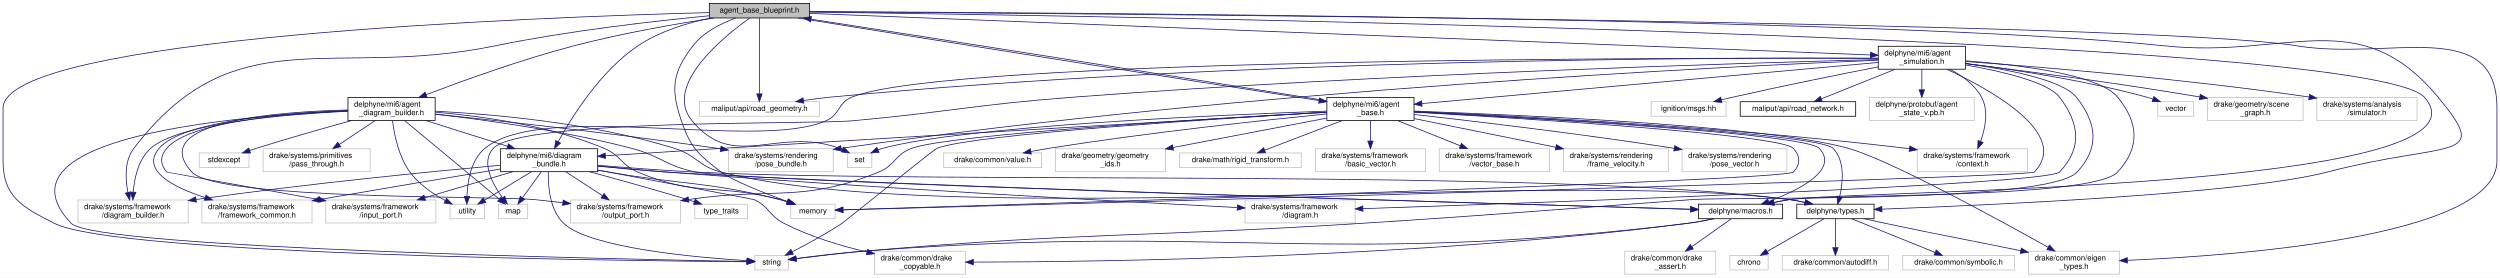
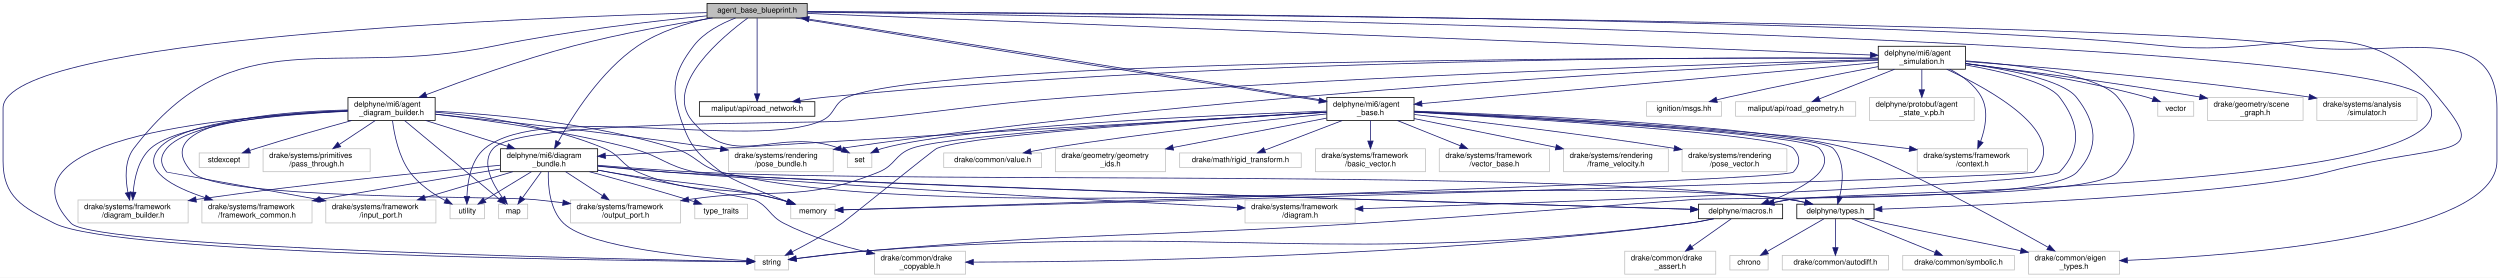
<svg xmlns="http://www.w3.org/2000/svg" xmlns:xlink="http://www.w3.org/1999/xlink" width="3269pt" height="363pt" viewBox="0.00 0.00 3269.00 363.00">
  <g id="graph0" class="graph" transform="scale(1 1) rotate(0) translate(4 359)">
    <polygon fill="white" stroke="transparent" points="-4,4 -4,-359 3265,-359 3265,4 -4,4" />
    <g id="node1" class="node">
      <g id="a_node1">
        <a xlink:title=" ">
-           <polygon fill="#bfbfbf" stroke="black" points="923.5,-335.5 923.5,-354.5 1054.5,-354.5 1054.5,-335.5 923.5,-335.5" />
-           <text text-anchor="middle" x="989" y="-342.5" font-family="Helvetica,sans-Serif" font-size="10.00">agent_base_blueprint.h</text>
+           <polygon fill="#bfbfbf" stroke="black" points="920.5,-335.5 920.5,-354.5 1051.5,-354.5 1051.5,-335.5 920.5,-335.5" />
+           <text text-anchor="middle" x="986" y="-342.5" font-family="Helvetica,sans-Serif" font-size="10.00">agent_base_blueprint.h</text>
        </a>
      </g>
    </g>
    <g id="node2" class="node">
      <g id="a_node2">
        <a xlink:title=" ">
          <polygon fill="white" stroke="#bfbfbf" points="1030,-73 1030,-92 1088,-92 1088,-73 1030,-73" />
          <text text-anchor="middle" x="1059" y="-80" font-family="Helvetica,sans-Serif" font-size="10.00">memory</text>
        </a>
      </g>
    </g>
    <g id="edge1" class="edge">
-       <path fill="none" stroke="midnightblue" d="M958.04,-335.38C939.1,-328.53 915.91,-317.05 902,-299 875.09,-264.11 872.72,-242.69 887,-201 899.21,-165.34 909.1,-156.95 939,-134 953.02,-123.24 994.66,-106.79 1024.97,-95.61" />
+       <path fill="none" stroke="midnightblue" d="M957.73,-335.42C939.47,-328.45 916.67,-316.82 903,-299 876.14,-263.98 872.7,-242.75 887,-201 899.21,-165.34 909.1,-156.95 939,-134 953.02,-123.24 994.66,-106.79 1024.97,-95.61" />
      <polygon fill="midnightblue" stroke="midnightblue" points="1026.56,-98.76 1034.75,-92.04 1024.16,-92.18 1026.56,-98.76" />
    </g>
    <g id="node3" class="node">
      <g id="a_node3">
        <a xlink:title=" ">
          <polygon fill="white" stroke="#bfbfbf" points="1104,-140 1104,-159 1136,-159 1136,-140 1104,-140" />
          <text text-anchor="middle" x="1120" y="-147" font-family="Helvetica,sans-Serif" font-size="10.00">set</text>
        </a>
      </g>
    </g>
    <g id="edge2" class="edge">
-       <path fill="none" stroke="midnightblue" d="M976.32,-335.39C943.78,-312.27 862.44,-247.42 901,-201 956.76,-133.88 1011.93,-194.64 1094,-165 1095.2,-164.57 1096.42,-164.08 1097.63,-163.56" />
+       <path fill="none" stroke="midnightblue" d="M973.65,-335.34C941.95,-312.1 862.8,-246.99 901,-201 956.76,-133.88 1011.93,-194.64 1094,-165 1095.2,-164.57 1096.42,-164.08 1097.63,-163.56" />
      <polygon fill="midnightblue" stroke="midnightblue" points="1099.26,-166.65 1106.63,-159.04 1096.12,-160.39 1099.26,-166.65" />
    </g>
    <g id="node4" class="node">
      <g id="a_node4">
        <a xlink:title=" ">
          <polygon fill="white" stroke="#bfbfbf" points="983,-6 983,-25 1027,-25 1027,-6 983,-6" />
          <text text-anchor="middle" x="1005" y="-13" font-family="Helvetica,sans-Serif" font-size="10.00">string</text>
        </a>
      </g>
    </g>
    <g id="edge3" class="edge">
-       <path fill="none" stroke="midnightblue" d="M923.34,-342.53C702.45,-336.71 0,-310.87 0,-217.5 0,-217.5 0,-217.5 0,-148.5 0,-101.61 25.16,-88.16 67,-67 149.16,-25.44 816.3,-17.91 972.41,-16.71" />
+       <path fill="none" stroke="midnightblue" d="M920.16,-342.5C699.51,-336.59 0,-310.53 0,-217.5 0,-217.5 0,-217.5 0,-148.5 0,-101.61 25.16,-88.16 67,-67 149.16,-25.44 816.3,-17.91 972.41,-16.71" />
      <polygon fill="midnightblue" stroke="midnightblue" points="972.78,-20.2 982.75,-16.63 972.73,-13.21 972.78,-20.2" />
    </g>
    <g id="node5" class="node">
      <g id="a_node5">
        <a xlink:title=" ">
          <polygon fill="white" stroke="#bfbfbf" points="2648.5,-0.5 2648.5,-30.5 2767.5,-30.5 2767.5,-0.5 2648.5,-0.5" />
          <text text-anchor="start" x="2656.5" y="-18.5" font-family="Helvetica,sans-Serif" font-size="10.00">drake/common/eigen</text>
          <text text-anchor="middle" x="2708" y="-7.5" font-family="Helvetica,sans-Serif" font-size="10.00">_types.h</text>
        </a>
      </g>
    </g>
    <g id="edge4" class="edge">
-       <path fill="none" stroke="midnightblue" d="M1054.65,-343.62C1379.22,-341.61 2804.75,-331.01 3000,-299 3119.92,-279.34 3261,-339.02 3261,-217.5 3261,-217.5 3261,-217.5 3261,-148.5 3261,-50.3 2926.93,-25.01 2778.09,-18.61" />
+       <path fill="none" stroke="midnightblue" d="M1051.74,-343.62C1376.8,-341.62 2804.46,-331.06 3000,-299 3119.92,-279.34 3261,-339.02 3261,-217.5 3261,-217.5 3261,-217.5 3261,-148.5 3261,-50.3 2926.93,-25.01 2778.09,-18.61" />
      <polygon fill="midnightblue" stroke="midnightblue" points="2777.84,-15.1 2767.71,-18.19 2777.55,-22.09 2777.84,-15.1" />
    </g>
    <g id="node6" class="node">
      <g id="a_node6">
        <a xlink:title=" ">
          <polygon fill="white" stroke="#bfbfbf" points="98,-67.5 98,-97.5 242,-97.5 242,-67.5 98,-67.5" />
          <text text-anchor="start" x="106" y="-85.5" font-family="Helvetica,sans-Serif" font-size="10.00">drake/systems/framework</text>
          <text text-anchor="middle" x="170" y="-74.5" font-family="Helvetica,sans-Serif" font-size="10.00">/diagram_builder.h</text>
        </a>
      </g>
    </g>
    <g id="edge5" class="edge">
-       <path fill="none" stroke="midnightblue" d="M923.48,-338.38C853.54,-331.71 739.71,-318.9 643,-299 429.41,-255.04 303.53,-338.17 171,-165 158.68,-148.9 159.84,-125.3 163.24,-107.63" />
+       <path fill="none" stroke="midnightblue" d="M920.41,-338.27C851.02,-331.54 738.58,-318.73 643,-299 429.43,-254.92 303.53,-338.17 171,-165 158.68,-148.9 159.84,-125.3 163.24,-107.63" />
      <polygon fill="midnightblue" stroke="midnightblue" points="166.74,-108.04 165.56,-97.52 159.91,-106.48 166.74,-108.04" />
    </g>
    <g id="node7" class="node">
      <g id="a_node7">
-         <a xlink:title=" ">
-           <polygon fill="white" stroke="#bfbfbf" points="910.5,-207 910.5,-226 1067.5,-226 1067.5,-207 910.5,-207" />
-           <text text-anchor="middle" x="989" y="-214" font-family="Helvetica,sans-Serif" font-size="10.00">maliput/api/road_geometry.h</text>
+         <a xlink:href="../../maliput/html/road__network_8h.html.html" xlink:title=" ">
+           <polygon fill="white" stroke="black" points="910.5,-207 910.5,-226 1061.5,-226 1061.5,-207 910.5,-207" />
+           <text text-anchor="middle" x="986" y="-214" font-family="Helvetica,sans-Serif" font-size="10.00">maliput/api/road_network.h</text>
        </a>
      </g>
    </g>
    <g id="edge6" class="edge">
-       <path fill="none" stroke="midnightblue" d="M989,-335.31C989,-314.99 989,-264.05 989,-236.28" />
-       <polygon fill="midnightblue" stroke="midnightblue" points="992.5,-236.26 989,-226.26 985.5,-236.26 992.5,-236.26" />
+       <path fill="none" stroke="midnightblue" d="M986,-335.31C986,-314.99 986,-264.05 986,-236.28" />
+       <polygon fill="midnightblue" stroke="midnightblue" points="989.5,-236.26 986,-226.26 982.5,-236.26 989.5,-236.26" />
    </g>
    <g id="node8" class="node">
      <g id="a_node8">
        <a xlink:href="macros_8h.html" target="_top" xlink:title=" ">
          <polygon fill="white" stroke="black" points="2217,-73 2217,-92 2327,-92 2327,-73 2217,-73" />
          <text text-anchor="middle" x="2272" y="-80" font-family="Helvetica,sans-Serif" font-size="10.00">delphyne/macros.h</text>
        </a>
      </g>
    </g>
    <g id="edge7" class="edge">
-       <path fill="none" stroke="midnightblue" d="M1054.71,-343.21C1410.61,-338.64 3093.88,-312.76 3166,-232 3275.51,-109.38 2418.79,-110.61 2336,-98 2329.27,-96.97 2322.18,-95.64 2315.29,-94.19" />
+       <path fill="none" stroke="midnightblue" d="M1051.51,-343.22C1407.27,-338.67 3093.76,-312.89 3166,-232 3275.51,-109.38 2418.79,-110.61 2336,-98 2329.27,-96.97 2322.18,-95.64 2315.29,-94.19" />
      <polygon fill="midnightblue" stroke="midnightblue" points="2315.89,-90.74 2305.38,-92.01 2314.39,-97.58 2315.89,-90.74" />
    </g>
    <g id="node11" class="node">
      <g id="a_node11">
        <a xlink:href="agent__base_8h.html" target="_top" xlink:title=" ">
          <polygon fill="white" stroke="black" points="1731,-201.5 1731,-231.5 1845,-231.5 1845,-201.5 1731,-201.5" />
          <text text-anchor="start" x="1739" y="-219.5" font-family="Helvetica,sans-Serif" font-size="10.00">delphyne/mi6/agent</text>
          <text text-anchor="middle" x="1788" y="-208.5" font-family="Helvetica,sans-Serif" font-size="10.00">_base.h</text>
        </a>
      </g>
    </g>
    <g id="edge11" class="edge">
-       <path fill="none" stroke="midnightblue" d="M1039.37,-335.45C1177.88,-312.87 1564.14,-251.71 1720.79,-227.53" />
-       <polygon fill="midnightblue" stroke="midnightblue" points="1721.42,-230.97 1730.77,-225.99 1720.35,-224.06 1721.42,-230.97" />
+       <path fill="none" stroke="midnightblue" d="M1036.58,-335.45C1175.7,-312.86 1563.79,-251.63 1720.83,-227.49" />
+       <polygon fill="midnightblue" stroke="midnightblue" points="1721.49,-230.93 1730.84,-225.95 1720.42,-224.01 1721.49,-230.93" />
    </g>
    <g id="node21" class="node">
      <g id="a_node21">
        <a xlink:href="diagram__bundle_8h.html" target="_top" xlink:title=" ">
          <polygon fill="white" stroke="black" points="650.5,-134.5 650.5,-164.5 777.5,-164.5 777.5,-134.5 650.5,-134.5" />
          <text text-anchor="start" x="658.5" y="-152.5" font-family="Helvetica,sans-Serif" font-size="10.00">delphyne/mi6/diagram</text>
          <text text-anchor="middle" x="714" y="-141.5" font-family="Helvetica,sans-Serif" font-size="10.00">_bundle.h</text>
        </a>
      </g>
    </g>
    <g id="edge78" class="edge">
-       <path fill="none" stroke="midnightblue" d="M925.47,-335.49C894.68,-329.11 858.33,-318.04 830,-299 781.32,-266.28 743.92,-206.55 725.89,-173.69" />
-       <polygon fill="midnightblue" stroke="midnightblue" points="728.93,-171.96 721.12,-164.8 722.76,-175.27 728.93,-171.96" />
+       <path fill="none" stroke="midnightblue" d="M924.43,-335.43C894.06,-329.01 858.03,-317.94 830,-299 781.4,-266.16 743.97,-206.47 725.91,-173.66" />
+       <polygon fill="midnightblue" stroke="midnightblue" points="728.95,-171.93 721.14,-164.78 722.79,-175.24 728.95,-171.93" />
    </g>
    <g id="node28" class="node">
      <g id="a_node28">
        <a xlink:href="types_8h.html" target="_top" xlink:title=" ">
          <polygon fill="white" stroke="black" points="2345.5,-73 2345.5,-92 2446.5,-92 2446.5,-73 2345.5,-73" />
          <text text-anchor="middle" x="2396" y="-80" font-family="Helvetica,sans-Serif" font-size="10.00">delphyne/types.h</text>
        </a>
      </g>
    </g>
    <g id="edge79" class="edge">
-       <path fill="none" stroke="midnightblue" d="M1054.63,-343.81C1339.8,-342.77 2472.86,-336.32 2827,-299 2987.55,-282.08 3080.91,-356.24 3184,-232 3255.13,-146.28 3199.65,-175.98 3039,-134 2930,-105.52 2595.11,-90.61 2456.77,-85.54" />
+       <path fill="none" stroke="midnightblue" d="M1051.7,-343.81C1337.18,-342.76 2471.47,-336.27 2826,-299 2986.99,-282.08 3080.6,-356.55 3184,-232 3255.16,-146.29 3199.81,-176.02 3039,-134 2930,-105.52 2595.11,-90.61 2456.77,-85.54" />
      <polygon fill="midnightblue" stroke="midnightblue" points="2456.88,-82.04 2446.75,-85.17 2456.62,-89.03 2456.88,-82.04" />
    </g>
    <g id="node32" class="node">
      <g id="a_node32">
        <a xlink:href="agent__diagram__builder_8h.html" target="_top" xlink:title=" ">
          <polygon fill="white" stroke="black" points="451,-201.5 451,-231.5 565,-231.5 565,-201.5 451,-201.5" />
          <text text-anchor="start" x="459" y="-219.5" font-family="Helvetica,sans-Serif" font-size="10.00">delphyne/mi6/agent</text>
          <text text-anchor="middle" x="508" y="-208.5" font-family="Helvetica,sans-Serif" font-size="10.00">_diagram_builder.h</text>
        </a>
      </g>
    </g>
    <g id="edge46" class="edge">
-       <path fill="none" stroke="midnightblue" d="M929.54,-335.49C880.01,-327.8 807.84,-315.22 746,-299 677.63,-281.07 600.58,-253.23 553.15,-235.18" />
-       <polygon fill="midnightblue" stroke="midnightblue" points="554.37,-231.91 543.78,-231.6 551.87,-238.44 554.37,-231.91" />
+       <path fill="none" stroke="midnightblue" d="M927.77,-335.5C878.84,-327.78 807.29,-315.15 746,-299 677.65,-280.99 600.59,-253.18 553.16,-235.15" />
+       <polygon fill="midnightblue" stroke="midnightblue" points="554.38,-231.87 543.79,-231.58 551.88,-238.41 554.38,-231.87" />
    </g>
    <g id="node36" class="node">
      <g id="a_node36">
        <a xlink:href="agent__simulation_8h.html" target="_top" xlink:title=" ">
          <polygon fill="white" stroke="black" points="2452,-268.5 2452,-298.5 2566,-298.5 2566,-268.5 2452,-268.5" />
          <text text-anchor="start" x="2460" y="-286.5" font-family="Helvetica,sans-Serif" font-size="10.00">delphyne/mi6/agent</text>
          <text text-anchor="middle" x="2509" y="-275.5" font-family="Helvetica,sans-Serif" font-size="10.00">_simulation.h</text>
        </a>
      </g>
    </g>
    <g id="edge61" class="edge">
-       <path fill="none" stroke="midnightblue" d="M1054.8,-341.42C1304.2,-331.66 2189.88,-296.99 2441.74,-287.13" />
-       <polygon fill="midnightblue" stroke="midnightblue" points="2441.99,-290.63 2451.85,-286.74 2441.72,-283.63 2441.99,-290.63" />
+       <path fill="none" stroke="midnightblue" d="M1051.93,-341.42C1301.82,-331.66 2189.25,-296.99 2441.61,-287.13" />
+       <polygon fill="midnightblue" stroke="midnightblue" points="2441.88,-290.62 2451.74,-286.74 2441.61,-283.63 2441.88,-290.62" />
    </g>
    <g id="edge8" class="edge">
      <path fill="none" stroke="midnightblue" d="M2237.09,-72.94C2226.24,-70.6 2214.18,-68.35 2203,-67 1729.29,-9.72 1605.83,-66.52 1130,-31 1098.36,-28.64 1062.38,-24.29 1037.17,-20.97" />
      <polygon fill="midnightblue" stroke="midnightblue" points="1037.45,-17.47 1027.08,-19.62 1036.52,-24.41 1037.45,-17.47" />
    </g>
    <g id="node9" class="node">
      <g id="a_node9">
        <a xlink:title=" ">
          <polygon fill="white" stroke="#bfbfbf" points="2120.5,-0.5 2120.5,-30.5 2239.5,-30.5 2239.5,-0.5 2120.5,-0.5" />
          <text text-anchor="start" x="2128.5" y="-18.5" font-family="Helvetica,sans-Serif" font-size="10.00">drake/common/drake</text>
          <text text-anchor="middle" x="2180" y="-7.5" font-family="Helvetica,sans-Serif" font-size="10.00">_assert.h</text>
        </a>
      </g>
    </g>
    <g id="edge9" class="edge">
      <path fill="none" stroke="midnightblue" d="M2259.59,-72.73C2246.56,-63.53 2225.62,-48.73 2208.49,-36.63" />
      <polygon fill="midnightblue" stroke="midnightblue" points="2210.13,-33.5 2199.94,-30.59 2206.09,-39.22 2210.13,-33.5" />
    </g>
    <g id="node10" class="node">
      <g id="a_node10">
        <a xlink:title=" ">
          <polygon fill="white" stroke="#bfbfbf" points="1139.5,-0.5 1139.5,-30.5 1258.5,-30.5 1258.5,-0.5 1139.5,-0.5" />
          <text text-anchor="start" x="1147.5" y="-18.5" font-family="Helvetica,sans-Serif" font-size="10.00">drake/common/drake</text>
          <text text-anchor="middle" x="1199" y="-7.5" font-family="Helvetica,sans-Serif" font-size="10.00">_copyable.h</text>
        </a>
      </g>
    </g>
    <g id="edge10" class="edge">
      <path fill="none" stroke="midnightblue" d="M2236.73,-72.98C2225.96,-70.68 2214.05,-68.43 2203,-67 1854.53,-21.91 1433.2,-16.51 1269.13,-16.26" />
      <polygon fill="midnightblue" stroke="midnightblue" points="1268.7,-12.76 1258.7,-16.25 1268.7,-19.76 1268.7,-12.76" />
    </g>
    <g id="edge26" class="edge">
-       <path fill="none" stroke="midnightblue" d="M1730.88,-227.14C1587.18,-250.51 1211.48,-310 1056.88,-333.87" />
-       <polygon fill="midnightblue" stroke="midnightblue" points="1055.93,-330.47 1046.58,-335.45 1057,-337.39 1055.93,-330.47" />
+       <path fill="none" stroke="midnightblue" d="M1730.92,-227.1C1586.87,-250.44 1209.39,-309.98 1054.13,-333.87" />
+       <polygon fill="midnightblue" stroke="midnightblue" points="1053.14,-330.48 1043.78,-335.45 1054.2,-337.4 1053.14,-330.48" />
    </g>
    <g id="edge12" class="edge">
      <path fill="none" stroke="midnightblue" d="M1845.13,-212.34C1983.11,-204.44 2324.43,-183.16 2341,-165 2350.29,-154.82 2350.55,-143.93 2341,-134 2329.95,-122.51 1312.75,-91.16 1098.38,-84.68" />
      <polygon fill="midnightblue" stroke="midnightblue" points="1098.32,-81.18 1088.22,-84.38 1098.11,-88.18 1098.32,-81.18" />
    </g>
    <g id="edge13" class="edge">
      <path fill="none" stroke="midnightblue" d="M1730.78,-213.68C1595.41,-208.93 1258.72,-194.46 1150,-165 1148.07,-164.48 1146.12,-163.83 1144.19,-163.11" />
      <polygon fill="midnightblue" stroke="midnightblue" points="1145.4,-159.82 1134.84,-159.01 1142.59,-166.23 1145.4,-159.82" />
    </g>
    <g id="edge14" class="edge">
      <path fill="none" stroke="midnightblue" d="M1730.65,-212.26C1596.01,-204.38 1267.54,-183.53 1221,-165 1216.92,-163.38 1100.66,-69.43 1097,-67 1075.92,-53.03 1050.65,-39.36 1031.94,-29.77" />
      <polygon fill="midnightblue" stroke="midnightblue" points="1033.31,-26.55 1022.8,-25.15 1030.15,-32.79 1033.31,-26.55" />
    </g>
    <g id="edge15" class="edge">
      <path fill="none" stroke="midnightblue" d="M1845.07,-213.69C1978.39,-209.01 2307.01,-194.73 2413,-165 2466.54,-149.98 2608.29,-72.47 2673.86,-35.79" />
      <polygon fill="midnightblue" stroke="midnightblue" points="2675.95,-38.63 2682.96,-30.69 2672.52,-32.53 2675.95,-38.63" />
    </g>
    <g id="edge25" class="edge">
      <path fill="none" stroke="midnightblue" d="M1845.18,-212.65C1989.29,-205.2 2357.22,-184.37 2375,-165 2401.01,-136.66 2348.01,-110.28 2308.84,-95.58" />
      <polygon fill="midnightblue" stroke="midnightblue" points="2309.83,-92.22 2299.23,-92.1 2307.44,-98.8 2309.83,-92.22" />
    </g>
    <g id="node12" class="node">
      <g id="a_node12">
        <a xlink:title=" ">
          <polygon fill="white" stroke="#bfbfbf" points="1230,-140 1230,-159 1358,-159 1358,-140 1230,-140" />
          <text text-anchor="middle" x="1294" y="-147" font-family="Helvetica,sans-Serif" font-size="10.00">drake/common/value.h</text>
        </a>
      </g>
    </g>
    <g id="edge16" class="edge">
      <path fill="none" stroke="midnightblue" d="M1730.95,-210.06C1649.82,-202 1496.59,-185.61 1367,-165 1359.55,-163.81 1351.69,-162.42 1344.01,-160.96" />
      <polygon fill="midnightblue" stroke="midnightblue" points="1344.55,-157.5 1334.06,-159.03 1343.21,-164.37 1344.55,-157.5" />
    </g>
    <g id="node13" class="node">
      <g id="a_node13">
        <a xlink:title=" ">
          <polygon fill="white" stroke="#bfbfbf" points="1376,-134.5 1376,-164.5 1520,-164.5 1520,-134.5 1376,-134.5" />
          <text text-anchor="start" x="1384" y="-152.5" font-family="Helvetica,sans-Serif" font-size="10.00">drake/geometry/geometry</text>
          <text text-anchor="middle" x="1448" y="-141.5" font-family="Helvetica,sans-Serif" font-size="10.00">_ids.h</text>
        </a>
      </g>
    </g>
    <g id="edge17" class="edge">
      <path fill="none" stroke="midnightblue" d="M1730.71,-204.55C1675.76,-194.04 1592.22,-178.07 1530.19,-166.21" />
      <polygon fill="midnightblue" stroke="midnightblue" points="1530.52,-162.71 1520.04,-164.27 1529.2,-169.59 1530.52,-162.71" />
    </g>
    <g id="node14" class="node">
      <g id="a_node14">
        <a xlink:title=" ">
          <polygon fill="white" stroke="#bfbfbf" points="1538.5,-140 1538.5,-159 1697.5,-159 1697.5,-140 1538.5,-140" />
          <text text-anchor="middle" x="1618" y="-147" font-family="Helvetica,sans-Serif" font-size="10.00">drake/math/rigid_transform.h</text>
        </a>
      </g>
    </g>
    <g id="edge18" class="edge">
      <path fill="none" stroke="midnightblue" d="M1751.11,-201.4C1720.89,-189.84 1678.56,-173.66 1649.81,-162.66" />
      <polygon fill="midnightblue" stroke="midnightblue" points="1650.84,-159.31 1640.25,-159.01 1648.34,-165.85 1650.84,-159.31" />
    </g>
    <g id="node15" class="node">
      <g id="a_node15">
        <a xlink:title=" ">
          <polygon fill="white" stroke="#bfbfbf" points="1716,-134.5 1716,-164.5 1860,-164.5 1860,-134.5 1716,-134.5" />
          <text text-anchor="start" x="1724" y="-152.5" font-family="Helvetica,sans-Serif" font-size="10.00">drake/systems/framework</text>
          <text text-anchor="middle" x="1788" y="-141.5" font-family="Helvetica,sans-Serif" font-size="10.00">/basic_vector.h</text>
        </a>
      </g>
    </g>
    <g id="edge19" class="edge">
      <path fill="none" stroke="midnightblue" d="M1788,-201.4C1788,-193.64 1788,-183.81 1788,-174.86" />
      <polygon fill="midnightblue" stroke="midnightblue" points="1791.5,-174.58 1788,-164.58 1784.5,-174.58 1791.5,-174.58" />
    </g>
    <g id="node16" class="node">
      <g id="a_node16">
        <a xlink:title=" ">
          <polygon fill="white" stroke="#bfbfbf" points="2503,-134.5 2503,-164.5 2647,-164.5 2647,-134.5 2503,-134.5" />
          <text text-anchor="start" x="2511" y="-152.5" font-family="Helvetica,sans-Serif" font-size="10.00">drake/systems/framework</text>
          <text text-anchor="middle" x="2575" y="-141.5" font-family="Helvetica,sans-Serif" font-size="10.00">/context.h</text>
        </a>
      </g>
    </g>
    <g id="edge20" class="edge">
      <path fill="none" stroke="midnightblue" d="M1845.42,-213.22C1965.33,-208.04 2250.95,-193.58 2489,-165 2490.27,-164.85 2491.55,-164.69 2492.83,-164.53" />
      <polygon fill="midnightblue" stroke="midnightblue" points="2493.37,-167.99 2502.81,-163.18 2492.43,-161.05 2493.37,-167.99" />
    </g>
    <g id="node17" class="node">
      <g id="a_node17">
        <a xlink:title=" ">
          <polygon fill="white" stroke="#bfbfbf" points="742,-67.5 742,-97.5 886,-97.5 886,-67.5 742,-67.5" />
          <text text-anchor="start" x="750" y="-85.5" font-family="Helvetica,sans-Serif" font-size="10.00">drake/systems/framework</text>
          <text text-anchor="middle" x="814" y="-74.5" font-family="Helvetica,sans-Serif" font-size="10.00">/output_port.h</text>
        </a>
      </g>
    </g>
    <g id="edge21" class="edge">
      <path fill="none" stroke="midnightblue" d="M1730.75,-212.43C1590.61,-204.66 1238.09,-183.53 1188,-165 1165.9,-156.83 1166.85,-142.82 1145,-134 1043.86,-93.15 1007.86,-114.59 896.35,-98.13" />
      <polygon fill="midnightblue" stroke="midnightblue" points="896.82,-94.66 886.4,-96.59 895.75,-101.57 896.82,-94.66" />
    </g>
    <g id="node18" class="node">
      <g id="a_node18">
        <a xlink:title=" ">
          <polygon fill="white" stroke="#bfbfbf" points="1878,-134.5 1878,-164.5 2022,-164.5 2022,-134.5 1878,-134.5" />
          <text text-anchor="start" x="1886" y="-152.5" font-family="Helvetica,sans-Serif" font-size="10.00">drake/systems/framework</text>
          <text text-anchor="middle" x="1950" y="-141.5" font-family="Helvetica,sans-Serif" font-size="10.00">/vector_base.h</text>
        </a>
      </g>
    </g>
    <g id="edge22" class="edge">
      <path fill="none" stroke="midnightblue" d="M1823.15,-201.4C1847.25,-191.73 1879.41,-178.82 1905.32,-168.43" />
      <polygon fill="midnightblue" stroke="midnightblue" points="1906.94,-171.55 1914.92,-164.58 1904.33,-165.05 1906.94,-171.55" />
    </g>
    <g id="node19" class="node">
      <g id="a_node19">
        <a xlink:title=" ">
          <polygon fill="white" stroke="#bfbfbf" points="2040.5,-134.5 2040.5,-164.5 2177.5,-164.5 2177.5,-134.5 2040.5,-134.5" />
          <text text-anchor="start" x="2048.5" y="-152.5" font-family="Helvetica,sans-Serif" font-size="10.00">drake/systems/rendering</text>
          <text text-anchor="middle" x="2109" y="-141.5" font-family="Helvetica,sans-Serif" font-size="10.00">/frame_velocity.h</text>
        </a>
      </g>
    </g>
    <g id="edge23" class="edge">
      <path fill="none" stroke="midnightblue" d="M1845.02,-203.95C1896.52,-193.53 1972.79,-178.08 2030.12,-166.47" />
      <polygon fill="midnightblue" stroke="midnightblue" points="2031.13,-169.84 2040.24,-164.42 2029.74,-162.98 2031.13,-169.84" />
    </g>
    <g id="node20" class="node">
      <g id="a_node20">
        <a xlink:title=" ">
          <polygon fill="white" stroke="#bfbfbf" points="2195.5,-134.5 2195.5,-164.5 2332.5,-164.5 2332.5,-134.5 2195.5,-134.5" />
          <text text-anchor="start" x="2203.5" y="-152.5" font-family="Helvetica,sans-Serif" font-size="10.00">drake/systems/rendering</text>
          <text text-anchor="middle" x="2264" y="-141.5" font-family="Helvetica,sans-Serif" font-size="10.00">/pose_vector.h</text>
        </a>
      </g>
    </g>
    <g id="edge24" class="edge">
      <path fill="none" stroke="midnightblue" d="M1845.16,-209.3C1920.62,-200.87 2057.86,-184.74 2185.2,-165.07" />
      <polygon fill="midnightblue" stroke="midnightblue" points="2185.79,-168.52 2195.13,-163.52 2184.71,-161.6 2185.79,-168.52" />
    </g>
    <g id="edge27" class="edge">
      <path fill="none" stroke="midnightblue" d="M1730.85,-212.2C1594.08,-204.28 1237.06,-183.47 939,-165 888.44,-161.87 831.49,-158.2 787.54,-155.33" />
      <polygon fill="midnightblue" stroke="midnightblue" points="787.73,-151.84 777.52,-154.68 787.27,-158.82 787.73,-151.84" />
    </g>
    <g id="edge45" class="edge">
      <path fill="none" stroke="midnightblue" d="M1845,-212.77C1992.08,-205.47 2374.21,-184.68 2393,-165 2408.78,-148.47 2405.85,-120.38 2401.54,-101.89" />
      <polygon fill="midnightblue" stroke="midnightblue" points="2404.86,-100.78 2398.89,-92.03 2398.1,-102.59 2404.86,-100.78" />
    </g>
    <g id="edge29" class="edge">
      <path fill="none" stroke="midnightblue" d="M777.83,-136.5C782.62,-135.64 787.39,-134.8 792,-134 891.35,-116.78 918.11,-122.19 1016,-98 1019.39,-97.16 1022.9,-96.18 1026.38,-95.13" />
      <polygon fill="midnightblue" stroke="midnightblue" points="1027.55,-98.43 1036,-92.04 1025.41,-91.76 1027.55,-98.43" />
    </g>
    <g id="edge30" class="edge">
      <path fill="none" stroke="midnightblue" d="M712.98,-134.46C712.49,-116.2 714.62,-84.57 733,-67 767.05,-34.47 908.51,-22.14 972.87,-18.16" />
      <polygon fill="midnightblue" stroke="midnightblue" points="973.09,-21.65 982.87,-17.57 972.68,-14.66 973.09,-21.65" />
    </g>
    <g id="edge35" class="edge">
      <path fill="none" stroke="midnightblue" d="M650.17,-142.93C562.72,-134.99 400.55,-119.17 252.56,-98.17" />
      <polygon fill="midnightblue" stroke="midnightblue" points="252.78,-94.66 242.38,-96.71 251.79,-101.59 252.78,-94.66" />
    </g>
    <g id="edge39" class="edge">
      <path fill="none" stroke="midnightblue" d="M777.62,-141.68C805.35,-138.92 838.25,-135.93 868,-134 1133.46,-116.74 1965.89,-92.23 2206.35,-85.36" />
      <polygon fill="midnightblue" stroke="midnightblue" points="2206.78,-88.84 2216.68,-85.06 2206.58,-81.85 2206.78,-88.84" />
    </g>
    <g id="edge33" class="edge">
      <path fill="none" stroke="midnightblue" d="M777.84,-136.57C856.73,-121.81 980.83,-98.54 982,-98 1002.14,-88.79 1001.3,-77.11 1021,-67 1054.95,-49.58 1095.71,-37.46 1129.66,-29.46" />
      <polygon fill="midnightblue" stroke="midnightblue" points="1130.53,-32.85 1139.5,-27.21 1128.97,-26.03 1130.53,-32.85" />
    </g>
    <g id="edge38" class="edge">
      <path fill="none" stroke="midnightblue" d="M735.7,-134.4C749.72,-125.28 768.17,-113.29 783.64,-103.24" />
      <polygon fill="midnightblue" stroke="midnightblue" points="785.87,-105.96 792.34,-97.58 782.05,-100.09 785.87,-105.96" />
    </g>
    <g id="node22" class="node">
      <g id="a_node22">
        <a xlink:title=" ">
          <polygon fill="white" stroke="#bfbfbf" points="648,-73 648,-92 686,-92 686,-73 648,-73" />
          <text text-anchor="middle" x="667" y="-80" font-family="Helvetica,sans-Serif" font-size="10.00">map</text>
        </a>
      </g>
    </g>
    <g id="edge28" class="edge">
      <path fill="none" stroke="midnightblue" d="M703.8,-134.4C696.62,-124.46 686.96,-111.11 679.34,-100.57" />
      <polygon fill="midnightblue" stroke="midnightblue" points="681.98,-98.25 673.29,-92.19 676.31,-102.35 681.98,-98.25" />
    </g>
    <g id="node23" class="node">
      <g id="a_node23">
        <a xlink:title=" ">
          <polygon fill="white" stroke="#bfbfbf" points="904.5,-73 904.5,-92 973.5,-92 973.5,-73 904.5,-73" />
          <text text-anchor="middle" x="939" y="-80" font-family="Helvetica,sans-Serif" font-size="10.00">type_traits</text>
        </a>
      </g>
    </g>
    <g id="edge31" class="edge">
      <path fill="none" stroke="midnightblue" d="M766.86,-134.45C803.05,-124.65 852.08,-111.05 895,-98 897.91,-97.12 900.91,-96.18 903.93,-95.22" />
      <polygon fill="midnightblue" stroke="midnightblue" points="905.03,-98.54 913.47,-92.13 902.88,-91.88 905.03,-98.54" />
    </g>
    <g id="node24" class="node">
      <g id="a_node24">
        <a xlink:title=" ">
          <polygon fill="white" stroke="#bfbfbf" points="584.5,-73 584.5,-92 629.5,-92 629.5,-73 584.5,-73" />
          <text text-anchor="middle" x="607" y="-80" font-family="Helvetica,sans-Serif" font-size="10.00">utility</text>
        </a>
      </g>
    </g>
    <g id="edge32" class="edge">
      <path fill="none" stroke="midnightblue" d="M690.78,-134.4C672.67,-123.39 647.66,-108.2 629.69,-97.28" />
      <polygon fill="midnightblue" stroke="midnightblue" points="631.37,-94.21 621,-92.01 627.73,-100.19 631.37,-94.21" />
    </g>
    <g id="node25" class="node">
      <g id="a_node25">
        <a xlink:title=" ">
          <polygon fill="white" stroke="#bfbfbf" points="1624,-67.5 1624,-97.5 1768,-97.5 1768,-67.5 1624,-67.5" />
          <text text-anchor="start" x="1632" y="-85.5" font-family="Helvetica,sans-Serif" font-size="10.00">drake/systems/framework</text>
          <text text-anchor="middle" x="1696" y="-74.5" font-family="Helvetica,sans-Serif" font-size="10.00">/diagram.h</text>
        </a>
      </g>
    </g>
    <g id="edge34" class="edge">
      <path fill="none" stroke="midnightblue" d="M777.65,-142.03C805.38,-139.34 838.28,-136.3 868,-134 1140.73,-112.85 1464.57,-95.28 1613.53,-87.63" />
      <polygon fill="midnightblue" stroke="midnightblue" points="1614.15,-91.1 1623.95,-87.09 1613.79,-84.11 1614.15,-91.1" />
    </g>
    <g id="node26" class="node">
      <g id="a_node26">
        <a xlink:title=" ">
          <polygon fill="white" stroke="#bfbfbf" points="260,-67.5 260,-97.5 404,-97.5 404,-67.5 260,-67.5" />
          <text text-anchor="start" x="268" y="-85.5" font-family="Helvetica,sans-Serif" font-size="10.00">drake/systems/framework</text>
          <text text-anchor="middle" x="332" y="-74.5" font-family="Helvetica,sans-Serif" font-size="10.00">/framework_common.h</text>
        </a>
      </g>
    </g>
    <g id="edge36" class="edge">
      <path fill="none" stroke="midnightblue" d="M650.25,-138.01C591.57,-128.31 501.8,-113.35 414.5,-98.25" />
      <polygon fill="midnightblue" stroke="midnightblue" points="414.87,-94.76 404.42,-96.5 413.67,-101.66 414.87,-94.76" />
    </g>
    <g id="node27" class="node">
      <g id="a_node27">
        <a xlink:title=" ">
          <polygon fill="white" stroke="#bfbfbf" points="422,-67.5 422,-97.5 566,-97.5 566,-67.5 422,-67.5" />
          <text text-anchor="start" x="430" y="-85.5" font-family="Helvetica,sans-Serif" font-size="10.00">drake/systems/framework</text>
          <text text-anchor="middle" x="494" y="-74.5" font-family="Helvetica,sans-Serif" font-size="10.00">/input_port.h</text>
        </a>
      </g>
    </g>
    <g id="edge37" class="edge">
      <path fill="none" stroke="midnightblue" d="M666.53,-134.48C632.82,-124.51 587.37,-111.09 551.58,-100.51" />
      <polygon fill="midnightblue" stroke="midnightblue" points="552.34,-97.09 541.76,-97.61 550.36,-103.8 552.34,-97.09" />
    </g>
    <g id="edge40" class="edge">
      <path fill="none" stroke="midnightblue" d="M777.51,-142.9C814.89,-139.8 863.1,-136.16 906,-134 1223.48,-118.03 2020.85,-139.57 2336,-98 2342.48,-97.14 2349.29,-95.87 2355.89,-94.43" />
      <polygon fill="midnightblue" stroke="midnightblue" points="2357.08,-97.75 2366.02,-92.06 2355.49,-90.93 2357.08,-97.75" />
    </g>
    <g id="edge43" class="edge">
      <path fill="none" stroke="midnightblue" d="M2433.78,-72.94C2442.7,-70.95 2452.18,-68.88 2461,-67 2536.86,-50.87 2558.3,-47.55 2638.13,-31.17" />
      <polygon fill="midnightblue" stroke="midnightblue" points="2639.08,-34.55 2648.17,-29.1 2637.67,-27.69 2639.08,-34.55" />
    </g>
    <g id="node29" class="node">
      <g id="a_node29">
        <a xlink:title=" ">
          <polygon fill="white" stroke="#bfbfbf" points="2258,-6 2258,-25 2308,-25 2308,-6 2258,-6" />
          <text text-anchor="middle" x="2283" y="-13" font-family="Helvetica,sans-Serif" font-size="10.00">chrono</text>
        </a>
      </g>
    </g>
    <g id="edge41" class="edge">
      <path fill="none" stroke="midnightblue" d="M2380.76,-72.73C2361.78,-61.82 2329.15,-43.05 2306.85,-30.22" />
      <polygon fill="midnightblue" stroke="midnightblue" points="2308.41,-27.08 2298,-25.13 2304.92,-33.15 2308.41,-27.08" />
    </g>
    <g id="node30" class="node">
      <g id="a_node30">
        <a xlink:title=" ">
          <polygon fill="white" stroke="#bfbfbf" points="2326.5,-6 2326.5,-25 2465.5,-25 2465.5,-6 2326.5,-6" />
          <text text-anchor="middle" x="2396" y="-13" font-family="Helvetica,sans-Serif" font-size="10.00">drake/common/autodiff.h</text>
        </a>
      </g>
    </g>
    <g id="edge42" class="edge">
      <path fill="none" stroke="midnightblue" d="M2396,-72.73C2396,-63.18 2396,-47.62 2396,-35.28" />
      <polygon fill="midnightblue" stroke="midnightblue" points="2399.5,-35.13 2396,-25.13 2392.5,-35.13 2399.5,-35.13" />
    </g>
    <g id="node31" class="node">
      <g id="a_node31">
        <a xlink:title=" ">
          <polygon fill="white" stroke="#bfbfbf" points="2484,-6 2484,-25 2630,-25 2630,-6 2484,-6" />
          <text text-anchor="middle" x="2557" y="-13" font-family="Helvetica,sans-Serif" font-size="10.00">drake/common/symbolic.h</text>
        </a>
      </g>
    </g>
    <g id="edge44" class="edge">
      <path fill="none" stroke="midnightblue" d="M2417.38,-72.87C2445.36,-61.57 2494.59,-41.7 2526.49,-28.82" />
      <polygon fill="midnightblue" stroke="midnightblue" points="2527.83,-32.05 2535.79,-25.06 2525.21,-25.56 2527.83,-32.05" />
    </g>
    <g id="edge48" class="edge">
      <path fill="none" stroke="midnightblue" d="M565.15,-212.34C622.83,-207.51 713.5,-195.37 786,-165 808.06,-155.76 807.99,-143.37 830,-134 907.47,-101.02 934.59,-119.5 1016,-98 1019.2,-97.16 1022.51,-96.2 1025.8,-95.19" />
      <polygon fill="midnightblue" stroke="midnightblue" points="1027.07,-98.45 1035.52,-92.05 1024.92,-91.79 1027.07,-98.45" />
    </g>
    <g id="edge50" class="edge">
      <path fill="none" stroke="midnightblue" d="M450.78,-213.81C312.73,-207.88 -19.48,-181.63 89,-67 120,-34.24 813.47,-19.91 972.64,-17.05" />
      <polygon fill="midnightblue" stroke="midnightblue" points="972.82,-20.55 982.75,-16.87 972.69,-13.55 972.82,-20.55" />
    </g>
    <g id="edge52" class="edge">
      <path fill="none" stroke="midnightblue" d="M450.71,-213.54C370.45,-209.61 230.18,-198.1 193,-165 176.94,-150.7 171.72,-126.13 170.2,-107.7" />
      <polygon fill="midnightblue" stroke="midnightblue" points="173.69,-107.48 169.68,-97.68 166.7,-107.85 173.69,-107.48" />
    </g>
    <g id="edge58" class="edge">
      <path fill="none" stroke="midnightblue" d="M565.13,-209.69C628.59,-202.45 733.74,-188.15 822,-165 860.49,-154.9 866.96,-141.72 906,-134 970.36,-121.27 1943.1,-92.84 2206.6,-85.34" />
      <polygon fill="midnightblue" stroke="midnightblue" points="2206.88,-88.84 2216.78,-85.05 2206.68,-81.84 2206.88,-88.84" />
    </g>
    <g id="edge55" class="edge">
      <path fill="none" stroke="midnightblue" d="M450.85,-215.21C356.96,-212.9 186.23,-199.85 247,-134 280.87,-97.3 645.31,-103.02 695,-98 706.89,-96.8 719.43,-95.41 731.74,-93.97" />
      <polygon fill="midnightblue" stroke="midnightblue" points="732.48,-97.41 742,-92.76 731.66,-90.45 732.48,-97.41" />
    </g>
    <g id="edge59" class="edge">
      <path fill="none" stroke="midnightblue" d="M552.45,-201.48C583.88,-191.56 626.21,-178.2 659.65,-167.65" />
      <polygon fill="midnightblue" stroke="midnightblue" points="660.8,-170.96 669.28,-164.61 658.69,-164.28 660.8,-170.96" />
    </g>
    <g id="edge47" class="edge">
      <path fill="none" stroke="midnightblue" d="M525.02,-201.37C555.19,-176.33 617.79,-124.35 648.79,-98.62" />
      <polygon fill="midnightblue" stroke="midnightblue" points="651.19,-101.18 656.64,-92.1 646.71,-95.79 651.19,-101.18" />
    </g>
    <g id="edge51" class="edge">
      <path fill="none" stroke="midnightblue" d="M509.25,-201.24C511.39,-183.88 517.09,-154.35 532,-134 543.75,-117.96 562.25,-105.42 577.93,-96.86" />
      <polygon fill="midnightblue" stroke="midnightblue" points="579.97,-99.74 587.24,-92.04 576.75,-93.52 579.97,-99.74" />
    </g>
    <g id="edge53" class="edge">
      <path fill="none" stroke="midnightblue" d="M450.77,-214.47C371.63,-211.69 235,-201.58 204,-165 179.77,-136.41 221.98,-114.43 264.28,-100.54" />
      <polygon fill="midnightblue" stroke="midnightblue" points="265.37,-103.87 273.85,-97.53 263.27,-97.19 265.37,-103.87" />
    </g>
    <g id="edge54" class="edge">
      <path fill="none" stroke="midnightblue" d="M450.7,-214.09C373.87,-210.86 243.66,-200.19 214,-165 205.12,-154.47 205.16,-144.57 214,-134 214.2,-133.76 329.51,-113.02 412.07,-98.2" />
      <polygon fill="midnightblue" stroke="midnightblue" points="412.74,-101.63 421.96,-96.42 411.5,-94.74 412.74,-101.63" />
    </g>
    <g id="edge60" class="edge">
      <path fill="none" stroke="midnightblue" d="M565.06,-213.6C638.85,-209.82 770.64,-198.55 878,-165 907.03,-155.93 909.52,-141.46 939,-134 1240.05,-57.78 2028.13,-138.7 2336,-98 2342.48,-97.14 2349.29,-95.87 2355.89,-94.43" />
      <polygon fill="midnightblue" stroke="midnightblue" points="2357.08,-97.75 2366.02,-92.06 2355.48,-90.93 2357.08,-97.75" />
    </g>
    <g id="node33" class="node">
      <g id="a_node33">
        <a xlink:title=" ">
          <polygon fill="white" stroke="#bfbfbf" points="256.5,-140 256.5,-159 321.5,-159 321.5,-140 256.5,-140" />
          <text text-anchor="middle" x="289" y="-147" font-family="Helvetica,sans-Serif" font-size="10.00">stdexcept</text>
        </a>
      </g>
    </g>
    <g id="edge49" class="edge">
      <path fill="none" stroke="midnightblue" d="M455.89,-201.44C420.51,-191.69 372.76,-178.15 331,-165 328.24,-164.13 325.39,-163.21 322.53,-162.26" />
      <polygon fill="midnightblue" stroke="midnightblue" points="323.51,-158.89 312.91,-159.01 321.27,-165.53 323.51,-158.89" />
    </g>
    <g id="node34" class="node">
      <g id="a_node34">
        <a xlink:title=" ">
          <polygon fill="white" stroke="#bfbfbf" points="340,-134.5 340,-164.5 480,-164.5 480,-134.5 340,-134.5" />
          <text text-anchor="start" x="348" y="-152.5" font-family="Helvetica,sans-Serif" font-size="10.00">drake/systems/primitives</text>
          <text text-anchor="middle" x="410" y="-141.5" font-family="Helvetica,sans-Serif" font-size="10.00">/pass_through.h</text>
        </a>
      </g>
    </g>
    <g id="edge56" class="edge">
      <path fill="none" stroke="midnightblue" d="M486.74,-201.4C472.99,-192.28 454.91,-180.29 439.76,-170.24" />
      <polygon fill="midnightblue" stroke="midnightblue" points="441.49,-167.19 431.22,-164.58 437.62,-173.02 441.49,-167.19" />
    </g>
    <g id="node35" class="node">
      <g id="a_node35">
        <a xlink:title=" ">
          <polygon fill="white" stroke="#bfbfbf" points="948.5,-134.5 948.5,-164.5 1085.5,-164.5 1085.5,-134.5 948.5,-134.5" />
          <text text-anchor="start" x="956.5" y="-152.5" font-family="Helvetica,sans-Serif" font-size="10.00">drake/systems/rendering</text>
          <text text-anchor="middle" x="1017" y="-141.5" font-family="Helvetica,sans-Serif" font-size="10.00">/pose_bundle.h</text>
        </a>
      </g>
    </g>
    <g id="edge57" class="edge">
      <path fill="none" stroke="midnightblue" d="M565.32,-209.72C647.25,-201.22 802.46,-184.27 934,-165 935.3,-164.81 936.62,-164.61 937.94,-164.41" />
      <polygon fill="midnightblue" stroke="midnightblue" points="938.86,-167.81 948.2,-162.82 937.79,-160.9 938.86,-167.81" />
    </g>
    <g id="edge63" class="edge">
      <path fill="none" stroke="midnightblue" d="M2541.5,-268.47C2598.1,-242.24 2704.34,-183.89 2656,-134 2649.01,-126.78 1343.91,-91.19 1098.52,-84.56" />
      <polygon fill="midnightblue" stroke="midnightblue" points="1098.38,-81.06 1088.29,-84.29 1098.19,-88.06 1098.38,-81.06" />
    </g>
    <g id="edge64" class="edge">
      <path fill="none" stroke="midnightblue" d="M2566.09,-275.98C2619.32,-268.59 2693.12,-254.55 2711,-232 2738.06,-197.87 2741.68,-165.88 2712,-134 2673.74,-92.91 2264,-102.01 2208,-98 2016.44,-84.27 1968.66,-79.22 1777,-67 1489.58,-48.67 1416.95,-55.6 1130,-31 1098.38,-28.29 1062.4,-23.99 1037.19,-20.77" />
      <polygon fill="midnightblue" stroke="midnightblue" points="1037.45,-17.28 1027.09,-19.47 1036.56,-24.22 1037.45,-17.28" />
    </g>
-     <g id="edge73" class="edge">
-       <path fill="none" stroke="midnightblue" d="M2451.74,-282.92C2258.47,-283.82 1612.58,-282.57 1082,-232 1070.55,-230.91 1058.37,-229.32 1046.72,-227.59" />
-       <polygon fill="midnightblue" stroke="midnightblue" points="1047.07,-224.11 1036.65,-226.05 1046,-231.03 1047.07,-224.11" />
+     <g id="edge74" class="edge">
+       <path fill="none" stroke="midnightblue" d="M2451.83,-283.04C2258.13,-284.31 1608.99,-284.12 1076,-232 1065.03,-230.93 1053.36,-229.36 1042.19,-227.66" />
+       <polygon fill="midnightblue" stroke="midnightblue" points="1042.53,-224.17 1032.1,-226.06 1041.43,-231.08 1042.53,-224.17" />
    </g>
    <g id="edge75" class="edge">
      <path fill="none" stroke="midnightblue" d="M2566.2,-279.43C2633.82,-274.47 2740.33,-262.01 2765,-232 2792.66,-198.35 2794.48,-166.06 2765,-134 2732.62,-98.79 2383.27,-105.3 2336,-98 2329.34,-96.97 2322.35,-95.64 2315.52,-94.21" />
      <polygon fill="midnightblue" stroke="midnightblue" points="2316.23,-90.78 2305.71,-92.06 2314.73,-97.62 2316.23,-90.78" />
    </g>
    <g id="edge76" class="edge">
      <path fill="none" stroke="midnightblue" d="M2451.82,-277.35C2320.22,-265.48 1996.41,-236.29 1855.42,-223.58" />
      <polygon fill="midnightblue" stroke="midnightblue" points="1855.46,-220.07 1845.18,-222.66 1854.83,-227.04 1855.46,-220.07" />
    </g>
    <g id="edge69" class="edge">
      <path fill="none" stroke="midnightblue" d="M2545.45,-268.46C2561.21,-260.35 2578.06,-248.44 2587,-232 2596.62,-214.31 2592.03,-191.43 2585.95,-174.42" />
      <polygon fill="midnightblue" stroke="midnightblue" points="2589.03,-172.69 2582.09,-164.68 2582.52,-175.27 2589.03,-172.69" />
    </g>
    <g id="edge62" class="edge">
-       <path fill="none" stroke="midnightblue" d="M2451.79,-281.13C2287.81,-276.92 1802.13,-262.62 1400,-232 1270.75,-222.16 1239.08,-212.85 1110,-201 1057.95,-196.22 676.51,-203.34 641,-165 624.35,-147.02 639.96,-118.36 653.17,-100.26" />
-       <polygon fill="midnightblue" stroke="midnightblue" points="655.96,-102.37 659.3,-92.31 650.42,-98.09 655.96,-102.37" />
+       <path fill="none" stroke="midnightblue" d="M2451.79,-281.08C2287.82,-276.77 1802.16,-262.19 1400,-232 1268.1,-222.1 1235.73,-213.02 1104,-201 1052.61,-196.31 676.04,-202.87 641,-165 624.36,-147.01 639.97,-118.36 653.17,-100.25" />
+       <polygon fill="midnightblue" stroke="midnightblue" points="655.96,-102.36 659.31,-92.31 650.42,-98.09 655.96,-102.36" />
    </g>
    <g id="edge65" class="edge">
-       <path fill="none" stroke="midnightblue" d="M2451.92,-282.75C2204.99,-283.53 1235.51,-283.25 1110,-232 1091.07,-224.27 1094.76,-209.15 1076,-201 984.8,-161.37 706.81,-228.15 630,-165 611.58,-149.85 607.27,-121.17 606.58,-102.19" />
-       <polygon fill="midnightblue" stroke="midnightblue" points="610.08,-102.06 606.52,-92.08 603.08,-102.1 610.08,-102.06" />
+       <path fill="none" stroke="midnightblue" d="M2451.68,-282.76C2203.69,-283.58 1230.05,-283.46 1104,-232 1085.07,-224.27 1088.75,-209.16 1070,-201 980.04,-161.85 705.74,-227.35 630,-165 611.58,-149.84 607.27,-121.16 606.58,-102.19" />
+       <polygon fill="midnightblue" stroke="midnightblue" points="610.08,-102.05 606.53,-92.07 603.08,-102.09 610.08,-102.05" />
    </g>
    <g id="edge70" class="edge">
      <path fill="none" stroke="midnightblue" d="M2566.14,-274.08C2613.04,-265.87 2674.05,-251.72 2689,-232 2715.31,-197.29 2719.01,-165.57 2689,-134 2673.37,-117.56 2013.62,-94.06 1778.31,-86.19" />
      <polygon fill="midnightblue" stroke="midnightblue" points="1778.21,-82.68 1768.1,-85.85 1777.98,-89.68 1778.21,-82.68" />
    </g>
    <g id="edge71" class="edge">
      <path fill="none" stroke="midnightblue" d="M2451.8,-280.3C2260.68,-272.42 1626.86,-241.94 1096.02,-165.08" />
      <polygon fill="midnightblue" stroke="midnightblue" points="1096.26,-161.58 1085.86,-163.6 1095.25,-168.5 1096.26,-161.58" />
    </g>
    <g id="node37" class="node">
      <g id="a_node37">
        <a xlink:title=" ">
          <polygon fill="white" stroke="#bfbfbf" points="2817.5,-207 2817.5,-226 2864.5,-226 2864.5,-207 2817.5,-207" />
          <text text-anchor="middle" x="2841" y="-214" font-family="Helvetica,sans-Serif" font-size="10.00">vector</text>
        </a>
      </g>
    </g>
    <g id="edge66" class="edge">
      <path fill="none" stroke="midnightblue" d="M2566.08,-276.04C2625.84,-268.5 2722.08,-254.16 2803,-232 2805.65,-231.27 2808.38,-230.43 2811.1,-229.53" />
      <polygon fill="midnightblue" stroke="midnightblue" points="2812.5,-232.74 2820.73,-226.07 2810.14,-226.15 2812.5,-232.74" />
    </g>
    <g id="node38" class="node">
      <g id="a_node38">
        <a xlink:title=" ">
          <polygon fill="white" stroke="#bfbfbf" points="2882.5,-201.5 2882.5,-231.5 3007.5,-231.5 3007.5,-201.5 2882.5,-201.5" />
          <text text-anchor="start" x="2890.5" y="-219.5" font-family="Helvetica,sans-Serif" font-size="10.00">drake/geometry/scene</text>
          <text text-anchor="middle" x="2945" y="-208.5" font-family="Helvetica,sans-Serif" font-size="10.00">_graph.h</text>
        </a>
      </g>
    </g>
    <g id="edge67" class="edge">
      <path fill="none" stroke="midnightblue" d="M2566.07,-275.75C2636.02,-267.22 2758.37,-251.48 2872.38,-232.22" />
      <polygon fill="midnightblue" stroke="midnightblue" points="2873.05,-235.66 2882.32,-230.53 2871.88,-228.75 2873.05,-235.66" />
    </g>
    <g id="node39" class="node">
      <g id="a_node39">
        <a xlink:title=" ">
          <polygon fill="white" stroke="#bfbfbf" points="3025.5,-201.5 3025.5,-231.5 3156.5,-231.5 3156.5,-201.5 3025.5,-201.5" />
          <text text-anchor="start" x="3033.5" y="-219.5" font-family="Helvetica,sans-Serif" font-size="10.00">drake/systems/analysis</text>
          <text text-anchor="middle" x="3091" y="-208.5" font-family="Helvetica,sans-Serif" font-size="10.00">/simulator.h</text>
        </a>
      </g>
    </g>
    <g id="edge68" class="edge">
      <path fill="none" stroke="midnightblue" d="M2566.35,-278.57C2658.84,-271.85 2846.82,-256.58 3015.25,-232.18" />
      <polygon fill="midnightblue" stroke="midnightblue" points="3015.9,-235.62 3025.29,-230.71 3014.89,-228.69 3015.9,-235.62" />
    </g>
    <g id="node40" class="node">
      <g id="a_node40">
        <a xlink:title=" ">
-           <polygon fill="white" stroke="#bfbfbf" points="2155,-207 2155,-226 2253,-226 2253,-207 2155,-207" />
-           <text text-anchor="middle" x="2204" y="-214" font-family="Helvetica,sans-Serif" font-size="10.00">ignition/msgs.hh</text>
+           <polygon fill="white" stroke="#bfbfbf" points="2149,-207 2149,-226 2247,-226 2247,-207 2149,-207" />
+           <text text-anchor="middle" x="2198" y="-214" font-family="Helvetica,sans-Serif" font-size="10.00">ignition/msgs.hh</text>
        </a>
      </g>
    </g>
    <g id="edge72" class="edge">
-       <path fill="none" stroke="midnightblue" d="M2451.95,-271.56C2401.79,-261.77 2326.88,-246.73 2262,-232 2257.07,-230.88 2251.91,-229.66 2246.79,-228.42" />
-       <polygon fill="midnightblue" stroke="midnightblue" points="2247.61,-225.02 2237.07,-226.03 2245.94,-231.82 2247.61,-225.02" />
+       <path fill="none" stroke="midnightblue" d="M2451.81,-271.9C2400.43,-262.18 2322.97,-247.05 2256,-232 2251.06,-230.89 2245.9,-229.68 2240.78,-228.44" />
+       <polygon fill="midnightblue" stroke="midnightblue" points="2241.61,-225.04 2231.06,-226.06 2239.94,-231.84 2241.61,-225.04" />
    </g>
    <g id="node41" class="node">
      <g id="a_node41">
-         <a xlink:href="../../maliput/html/road__network_8h.html.html" xlink:title=" ">
-           <polygon fill="white" stroke="black" points="2271.5,-207 2271.5,-226 2422.5,-226 2422.5,-207 2271.5,-207" />
-           <text text-anchor="middle" x="2347" y="-214" font-family="Helvetica,sans-Serif" font-size="10.00">maliput/api/road_network.h</text>
-         </a>
-       </g>
-     </g>
-     <g id="edge74" class="edge">
-       <path fill="none" stroke="midnightblue" d="M2473.85,-268.4C2445.17,-256.89 2405.06,-240.8 2377.67,-229.81" />
-       <polygon fill="midnightblue" stroke="midnightblue" points="2378.79,-226.48 2368.2,-226.01 2376.18,-232.98 2378.79,-226.48" />
+         <a xlink:title=" ">
+           <polygon fill="white" stroke="#bfbfbf" points="2265.5,-207 2265.5,-226 2422.5,-226 2422.5,-207 2265.5,-207" />
+           <text text-anchor="middle" x="2344" y="-214" font-family="Helvetica,sans-Serif" font-size="10.00">maliput/api/road_geometry.h</text>
+         </a>
+       </g>
+     </g>
+     <g id="edge73" class="edge">
+       <path fill="none" stroke="midnightblue" d="M2473.2,-268.4C2443.99,-256.89 2403.14,-240.8 2375.24,-229.81" />
+       <polygon fill="midnightblue" stroke="midnightblue" points="2376.18,-226.42 2365.59,-226.01 2373.62,-232.93 2376.18,-226.42" />
    </g>
    <g id="node42" class="node">
      <g id="a_node42">
        <a xlink:title=" ">
          <polygon fill="white" stroke="#bfbfbf" points="2440.5,-201.5 2440.5,-231.5 2577.5,-231.5 2577.5,-201.5 2440.5,-201.5" />
          <text text-anchor="start" x="2448.5" y="-219.5" font-family="Helvetica,sans-Serif" font-size="10.00">delphyne/protobuf/agent</text>
          <text text-anchor="middle" x="2509" y="-208.5" font-family="Helvetica,sans-Serif" font-size="10.00">_state_v.pb.h</text>
        </a>
      </g>
    </g>
    <g id="edge77" class="edge">
      <path fill="none" stroke="midnightblue" d="M2509,-268.4C2509,-260.64 2509,-250.81 2509,-241.86" />
      <polygon fill="midnightblue" stroke="midnightblue" points="2512.5,-241.58 2509,-231.58 2505.5,-241.58 2512.5,-241.58" />
    </g>
  </g>
</svg>
